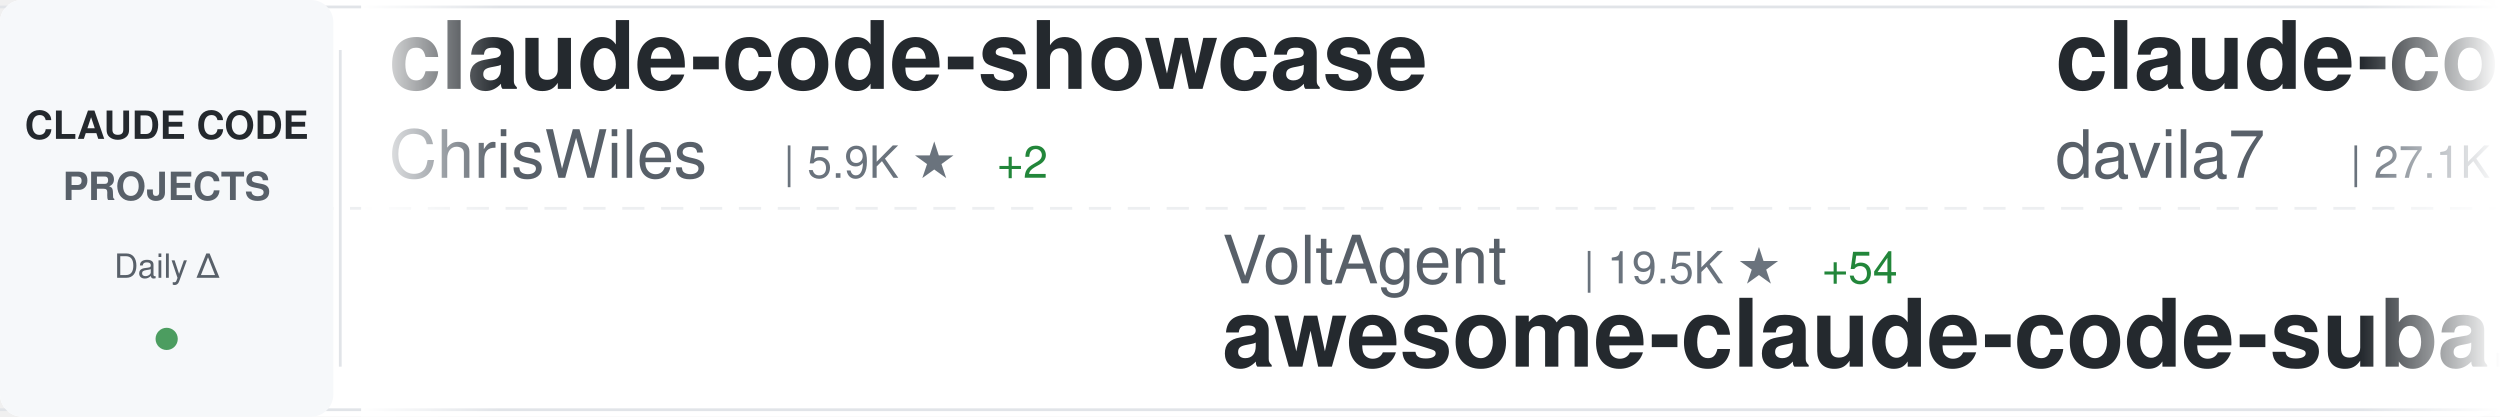
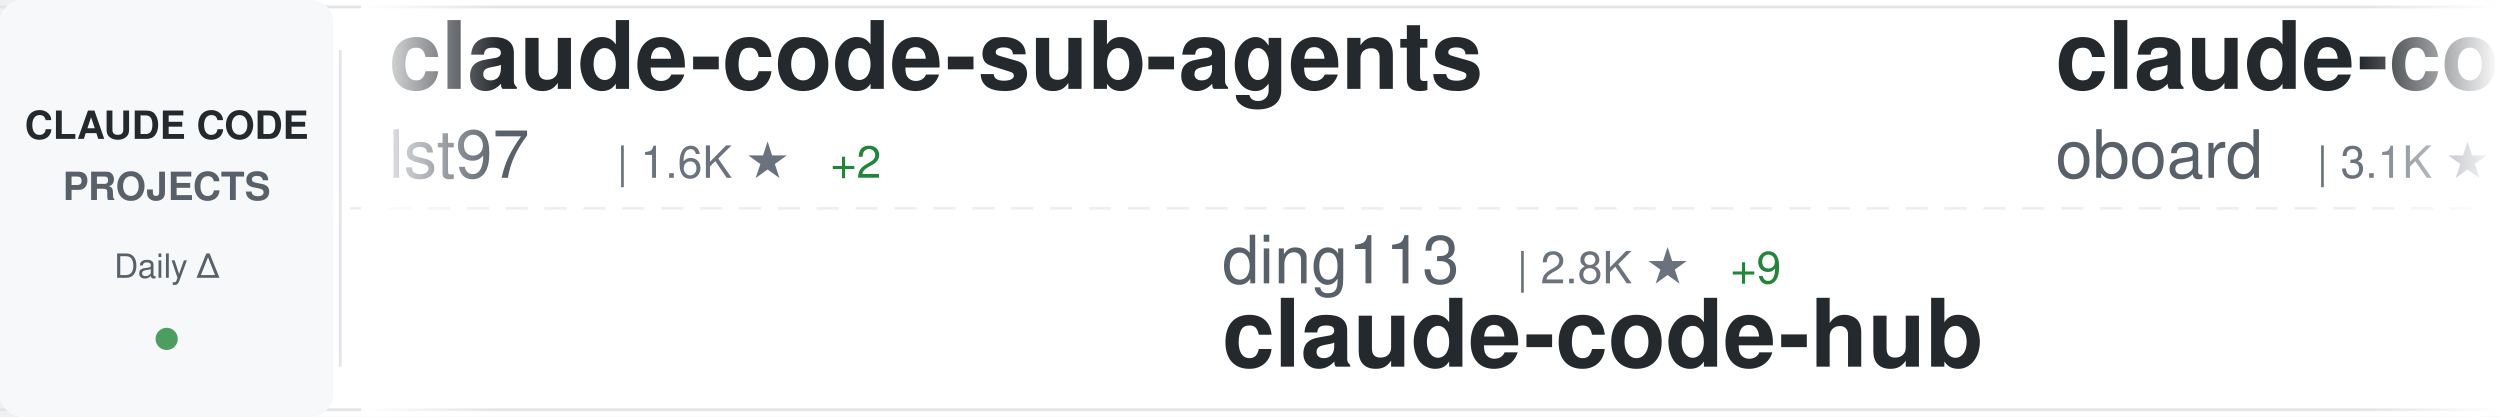
<svg xmlns="http://www.w3.org/2000/svg" width="900" height="150">
  <defs>
    <linearGradient id="awesomeLeftFade" x1="0%" y1="0%" x2="100%" y2="0%">
      <stop offset="0%" style="stop-color:#ffffff;stop-opacity:1" />
      <stop offset="100%" style="stop-color:#ffffff;stop-opacity:0" />
    </linearGradient>
    <linearGradient id="awesomeRightFade" x1="0%" y1="0%" x2="100%" y2="0%">
      <stop offset="0%" style="stop-color:#ffffff;stop-opacity:0" />
      <stop offset="100%" style="stop-color:#ffffff;stop-opacity:1" />
    </linearGradient>
  </defs>
  <rect width="900" height="150" fill="#ffffff" rx="8" />
  <rect x="0" y="2" width="900" height="1" fill="#e1e4e8" />
  <rect x="0" y="147" width="900" height="1" fill="#e1e4e8" />
  <line x1="0" y1="75" x2="900" y2="75" stroke="#e1e4e8" stroke-width="1" stroke-dasharray="8 6" opacity="0.6" />
  <rect x="0" y="0" width="120" height="150" fill="#f6f8fa" rx="8" />
  <text x="60" y="50" font-family="-apple-system, BlinkMacSystemFont, 'Segoe UI', Helvetica, Arial, sans-serif" font-size="14" font-weight="600" fill="#24292e" text-anchor="middle">CLAUDE CODE</text>
  <text x="60" y="72" font-family="-apple-system, BlinkMacSystemFont, 'Segoe UI', Helvetica, Arial, sans-serif" font-size="14" font-weight="600" fill="#586069" text-anchor="middle">PROJECTS</text>
  <text x="60" y="100" font-family="-apple-system, BlinkMacSystemFont, 'Segoe UI', Helvetica, Arial, sans-serif" font-size="12" font-weight="500" fill="#586069" text-anchor="middle">Daily Δ</text>
  <circle cx="60" cy="122" r="4" fill="#22863a" opacity="0.8" />
  <rect x="122" y="18" width="1" height="114" fill="#e1e4e8" />
  <clipPath id="awesomeTickerClip">
    <rect x="130" y="0" width="770" height="150" />
  </clipPath>
  <g clip-path="url(#awesomeTickerClip)">
    <g id="awesomeTickerItems">
      <animateTransform attributeName="transform" attributeType="XML" type="translate" from="0 0" to="-3000 0" dur="54s" repeatCount="indefinite" />
      <g transform="translate(0, 0)">
-         <text x="140" y="32" font-family="-apple-system, BlinkMacSystemFont, 'Segoe UI', Helvetica, Arial, sans-serif" font-size="34" font-weight="600" fill="#24292e">claude-code-showcase</text>
-         <text x="140" y="64" font-family="-apple-system, BlinkMacSystemFont, 'Segoe UI', Helvetica, Arial, sans-serif" font-size="24" font-weight="400" fill="#586069">ChrisWiles</text>
-         <text x="282" y="64" font-family="-apple-system, BlinkMacSystemFont, 'Segoe UI', Helvetica, Arial, sans-serif" font-size="16" font-weight="500" fill="#6a737d">| 5.9K ★</text>
-         <text x="359" y="64" font-family="-apple-system, BlinkMacSystemFont, 'Segoe UI', Helvetica, Arial, sans-serif" font-size="16" font-weight="500" fill="#22863a"> +2</text>
+         <text x="140" y="32" font-family="-apple-system, BlinkMacSystemFont, 'Segoe UI', Helvetica, Arial, sans-serif" font-size="34" font-weight="600" fill="#24292e">claude-code-sub-agents</text>
+         <text x="140" y="64" font-family="-apple-system, BlinkMacSystemFont, 'Segoe UI', Helvetica, Arial, sans-serif" font-size="24" font-weight="400" fill="#586069">lst97</text>
+         <text x="222" y="64" font-family="-apple-system, BlinkMacSystemFont, 'Segoe UI', Helvetica, Arial, sans-serif" font-size="16" font-weight="500" fill="#6a737d">| 1.6K ★</text>
+         <text x="299" y="64" font-family="-apple-system, BlinkMacSystemFont, 'Segoe UI', Helvetica, Arial, sans-serif" font-size="16" font-weight="500" fill="#22863a"> +2</text>
      </g>
      <g transform="translate(300, 0)">
-         <text x="140" y="102" font-family="-apple-system, BlinkMacSystemFont, 'Segoe UI', Helvetica, Arial, sans-serif" font-size="24" font-weight="400" fill="#586069">VoltAgent</text>
-         <text x="270" y="102" font-family="-apple-system, BlinkMacSystemFont, 'Segoe UI', Helvetica, Arial, sans-serif" font-size="16" font-weight="500" fill="#6a737d">| 19.5K ★</text>
-         <text x="356" y="102" font-family="-apple-system, BlinkMacSystemFont, 'Segoe UI', Helvetica, Arial, sans-serif" font-size="16" font-weight="500" fill="#22863a"> +54</text>
-         <text x="140" y="132" font-family="-apple-system, BlinkMacSystemFont, 'Segoe UI', Helvetica, Arial, sans-serif" font-size="34" font-weight="600" fill="#24292e">awesome-claude-code-suba...</text>
+         <text x="140" y="102" font-family="-apple-system, BlinkMacSystemFont, 'Segoe UI', Helvetica, Arial, sans-serif" font-size="24" font-weight="400" fill="#586069">ding113</text>
+         <text x="246" y="102" font-family="-apple-system, BlinkMacSystemFont, 'Segoe UI', Helvetica, Arial, sans-serif" font-size="16" font-weight="500" fill="#6a737d">| 2.8K ★</text>
+         <text x="323" y="102" font-family="-apple-system, BlinkMacSystemFont, 'Segoe UI', Helvetica, Arial, sans-serif" font-size="16" font-weight="500" fill="#22863a"> +9</text>
+         <text x="140" y="132" font-family="-apple-system, BlinkMacSystemFont, 'Segoe UI', Helvetica, Arial, sans-serif" font-size="34" font-weight="600" fill="#24292e">claude-code-hub</text>
      </g>
      <g transform="translate(600, 0)">
-         <text x="140" y="32" font-family="-apple-system, BlinkMacSystemFont, 'Segoe UI', Helvetica, Arial, sans-serif" font-size="34" font-weight="600" fill="#24292e">claude-code-templates</text>
-         <text x="140" y="64" font-family="-apple-system, BlinkMacSystemFont, 'Segoe UI', Helvetica, Arial, sans-serif" font-size="24" font-weight="400" fill="#586069">davila7</text>
-         <text x="246" y="64" font-family="-apple-system, BlinkMacSystemFont, 'Segoe UI', Helvetica, Arial, sans-serif" font-size="16" font-weight="500" fill="#6a737d">| 27.1K ★</text>
-         <text x="332" y="64" font-family="-apple-system, BlinkMacSystemFont, 'Segoe UI', Helvetica, Arial, sans-serif" font-size="16" font-weight="500" fill="#22863a"> +74</text>
+         <text x="140" y="32" font-family="-apple-system, BlinkMacSystemFont, 'Segoe UI', Helvetica, Arial, sans-serif" font-size="34" font-weight="600" fill="#24292e">claude-code-rev</text>
+         <text x="140" y="64" font-family="-apple-system, BlinkMacSystemFont, 'Segoe UI', Helvetica, Arial, sans-serif" font-size="24" font-weight="400" fill="#586069">oboard</text>
+         <text x="234" y="64" font-family="-apple-system, BlinkMacSystemFont, 'Segoe UI', Helvetica, Arial, sans-serif" font-size="16" font-weight="500" fill="#6a737d">| 3.1K ★</text>
+         <text x="311" y="64" font-family="-apple-system, BlinkMacSystemFont, 'Segoe UI', Helvetica, Arial, sans-serif" font-size="16" font-weight="500" fill="#22863a"> +2</text>
      </g>
      <g transform="translate(900, 0)">
-         <text x="140" y="102" font-family="-apple-system, BlinkMacSystemFont, 'Segoe UI', Helvetica, Arial, sans-serif" font-size="24" font-weight="400" fill="#586069">edmund-io</text>
-         <text x="270" y="102" font-family="-apple-system, BlinkMacSystemFont, 'Segoe UI', Helvetica, Arial, sans-serif" font-size="16" font-weight="500" fill="#6a737d">| 1.4K ★</text>
-         <text x="347" y="102" font-family="-apple-system, BlinkMacSystemFont, 'Segoe UI', Helvetica, Arial, sans-serif" font-size="16" font-weight="500" fill="#22863a"> +1</text>
-         <text x="140" y="132" font-family="-apple-system, BlinkMacSystemFont, 'Segoe UI', Helvetica, Arial, sans-serif" font-size="34" font-weight="600" fill="#24292e">edmunds-claude-code</text>
+         <text x="140" y="102" font-family="-apple-system, BlinkMacSystemFont, 'Segoe UI', Helvetica, Arial, sans-serif" font-size="24" font-weight="400" fill="#586069">alirezarezvani</text>
+         <text x="330" y="102" font-family="-apple-system, BlinkMacSystemFont, 'Segoe UI', Helvetica, Arial, sans-serif" font-size="16" font-weight="500" fill="#6a737d">| 14.3K ★</text>
+         <text x="416" y="102" font-family="-apple-system, BlinkMacSystemFont, 'Segoe UI', Helvetica, Arial, sans-serif" font-size="16" font-weight="500" fill="#22863a"> +91</text>
+         <text x="140" y="132" font-family="-apple-system, BlinkMacSystemFont, 'Segoe UI', Helvetica, Arial, sans-serif" font-size="34" font-weight="600" fill="#24292e">claude-skills</text>
      </g>
      <g transform="translate(1200, 0)">
-         <text x="140" y="32" font-family="-apple-system, BlinkMacSystemFont, 'Segoe UI', Helvetica, Arial, sans-serif" font-size="34" font-weight="600" fill="#24292e">ralph-claude-code</text>
-         <text x="140" y="64" font-family="-apple-system, BlinkMacSystemFont, 'Segoe UI', Helvetica, Arial, sans-serif" font-size="24" font-weight="400" fill="#586069">frankbria</text>
-         <text x="270" y="64" font-family="-apple-system, BlinkMacSystemFont, 'Segoe UI', Helvetica, Arial, sans-serif" font-size="16" font-weight="500" fill="#6a737d">| 9.1K ★</text>
-         <text x="347" y="64" font-family="-apple-system, BlinkMacSystemFont, 'Segoe UI', Helvetica, Arial, sans-serif" font-size="16" font-weight="500" fill="#22863a"> +10</text>
+         <text x="140" y="32" font-family="-apple-system, BlinkMacSystemFont, 'Segoe UI', Helvetica, Arial, sans-serif" font-size="34" font-weight="600" fill="#24292e">claude-code-tips</text>
+         <text x="140" y="64" font-family="-apple-system, BlinkMacSystemFont, 'Segoe UI', Helvetica, Arial, sans-serif" font-size="24" font-weight="400" fill="#586069">ykdojo</text>
+         <text x="234" y="64" font-family="-apple-system, BlinkMacSystemFont, 'Segoe UI', Helvetica, Arial, sans-serif" font-size="16" font-weight="500" fill="#6a737d">| 8.2K ★</text>
+         <text x="311" y="64" font-family="-apple-system, BlinkMacSystemFont, 'Segoe UI', Helvetica, Arial, sans-serif" font-size="16" font-weight="500" fill="#22863a"> +16</text>
      </g>
      <g transform="translate(1500, 0)">
        <text x="140" y="102" font-family="-apple-system, BlinkMacSystemFont, 'Segoe UI', Helvetica, Arial, sans-serif" font-size="24" font-weight="400" fill="#586069">sugyan</text>
        <text x="234" y="102" font-family="-apple-system, BlinkMacSystemFont, 'Segoe UI', Helvetica, Arial, sans-serif" font-size="16" font-weight="500" fill="#6a737d">| 1.1K ★</text>
        <text x="311" y="102" font-family="-apple-system, BlinkMacSystemFont, 'Segoe UI', Helvetica, Arial, sans-serif" font-size="16" font-weight="500" fill="#22863a"> +1</text>
        <text x="140" y="132" font-family="-apple-system, BlinkMacSystemFont, 'Segoe UI', Helvetica, Arial, sans-serif" font-size="34" font-weight="600" fill="#24292e">claude-code-webui</text>
      </g>
      <g transform="translate(1800, 0)">
-         <text x="140" y="32" font-family="-apple-system, BlinkMacSystemFont, 'Segoe UI', Helvetica, Arial, sans-serif" font-size="34" font-weight="600" fill="#24292e">claude-code-best-practic...</text>
-         <text x="140" y="64" font-family="-apple-system, BlinkMacSystemFont, 'Segoe UI', Helvetica, Arial, sans-serif" font-size="24" font-weight="400" fill="#586069">shanraisshan</text>
-         <text x="306" y="64" font-family="-apple-system, BlinkMacSystemFont, 'Segoe UI', Helvetica, Arial, sans-serif" font-size="16" font-weight="500" fill="#6a737d">| 52.1K ★</text>
-         <text x="392" y="64" font-family="-apple-system, BlinkMacSystemFont, 'Segoe UI', Helvetica, Arial, sans-serif" font-size="16" font-weight="500" fill="#22863a"> +133</text>
+         <text x="140" y="32" font-family="-apple-system, BlinkMacSystemFont, 'Segoe UI', Helvetica, Arial, sans-serif" font-size="34" font-weight="600" fill="#24292e">Claude-Code-Source-Study</text>
+         <text x="140" y="64" font-family="-apple-system, BlinkMacSystemFont, 'Segoe UI', Helvetica, Arial, sans-serif" font-size="24" font-weight="400" fill="#586069">luyao618</text>
+         <text x="258" y="64" font-family="-apple-system, BlinkMacSystemFont, 'Segoe UI', Helvetica, Arial, sans-serif" font-size="16" font-weight="500" fill="#6a737d">| 1.3K ★</text>
+         <text x="335" y="64" font-family="-apple-system, BlinkMacSystemFont, 'Segoe UI', Helvetica, Arial, sans-serif" font-size="16" font-weight="500" fill="#22863a"> +4</text>
      </g>
      <g transform="translate(2100, 0)">
-         <text x="140" y="102" font-family="-apple-system, BlinkMacSystemFont, 'Segoe UI', Helvetica, Arial, sans-serif" font-size="24" font-weight="400" fill="#586069">ComposioHQ</text>
-         <text x="282" y="102" font-family="-apple-system, BlinkMacSystemFont, 'Segoe UI', Helvetica, Arial, sans-serif" font-size="16" font-weight="500" fill="#6a737d">| 59.0K ★</text>
-         <text x="368" y="102" font-family="-apple-system, BlinkMacSystemFont, 'Segoe UI', Helvetica, Arial, sans-serif" font-size="16" font-weight="500" fill="#22863a"> +152</text>
-         <text x="140" y="132" font-family="-apple-system, BlinkMacSystemFont, 'Segoe UI', Helvetica, Arial, sans-serif" font-size="34" font-weight="600" fill="#24292e">awesome-claude-skills</text>
+         <text x="140" y="102" font-family="-apple-system, BlinkMacSystemFont, 'Segoe UI', Helvetica, Arial, sans-serif" font-size="24" font-weight="400" fill="#586069">AICoderTudou</text>
+         <text x="306" y="102" font-family="-apple-system, BlinkMacSystemFont, 'Segoe UI', Helvetica, Arial, sans-serif" font-size="16" font-weight="500" fill="#6a737d">| 498 ★</text>
+         <text x="374" y="102" font-family="-apple-system, BlinkMacSystemFont, 'Segoe UI', Helvetica, Arial, sans-serif" font-size="16" font-weight="500" fill="#22863a"> +1</text>
+         <text x="140" y="132" font-family="-apple-system, BlinkMacSystemFont, 'Segoe UI', Helvetica, Arial, sans-serif" font-size="34" font-weight="600" fill="#24292e">claude-code-tudou</text>
      </g>
      <g transform="translate(2400, 0)">
-         <text x="140" y="32" font-family="-apple-system, BlinkMacSystemFont, 'Segoe UI', Helvetica, Arial, sans-serif" font-size="34" font-weight="600" fill="#24292e">antigravity-awesome-skil...</text>
-         <text x="140" y="64" font-family="-apple-system, BlinkMacSystemFont, 'Segoe UI', Helvetica, Arial, sans-serif" font-size="24" font-weight="400" fill="#586069">sickn33</text>
-         <text x="246" y="64" font-family="-apple-system, BlinkMacSystemFont, 'Segoe UI', Helvetica, Arial, sans-serif" font-size="16" font-weight="500" fill="#6a737d">| 37.0K ★</text>
-         <text x="332" y="64" font-family="-apple-system, BlinkMacSystemFont, 'Segoe UI', Helvetica, Arial, sans-serif" font-size="16" font-weight="500" fill="#22863a"> +113</text>
+         <text x="140" y="32" font-family="-apple-system, BlinkMacSystemFont, 'Segoe UI', Helvetica, Arial, sans-serif" font-size="34" font-weight="600" fill="#24292e">Auto-claude-code-researc...</text>
+         <text x="140" y="64" font-family="-apple-system, BlinkMacSystemFont, 'Segoe UI', Helvetica, Arial, sans-serif" font-size="24" font-weight="400" fill="#586069">wanshuiyin</text>
+         <text x="282" y="64" font-family="-apple-system, BlinkMacSystemFont, 'Segoe UI', Helvetica, Arial, sans-serif" font-size="16" font-weight="500" fill="#6a737d">| 8.6K ★</text>
+         <text x="359" y="64" font-family="-apple-system, BlinkMacSystemFont, 'Segoe UI', Helvetica, Arial, sans-serif" font-size="16" font-weight="500" fill="#22863a"> +77</text>
      </g>
      <g transform="translate(2700, 0)">
-         <text x="140" y="102" font-family="-apple-system, BlinkMacSystemFont, 'Segoe UI', Helvetica, Arial, sans-serif" font-size="24" font-weight="400" fill="#586069">centminmod</text>
-         <text x="282" y="102" font-family="-apple-system, BlinkMacSystemFont, 'Segoe UI', Helvetica, Arial, sans-serif" font-size="16" font-weight="500" fill="#6a737d">| 2.3K ★</text>
-         <text x="359" y="102" font-family="-apple-system, BlinkMacSystemFont, 'Segoe UI', Helvetica, Arial, sans-serif" font-size="16" font-weight="500" fill="#22863a"> +4</text>
-         <text x="140" y="132" font-family="-apple-system, BlinkMacSystemFont, 'Segoe UI', Helvetica, Arial, sans-serif" font-size="34" font-weight="600" fill="#24292e">my-claude-code-setup</text>
+         <text x="140" y="102" font-family="-apple-system, BlinkMacSystemFont, 'Segoe UI', Helvetica, Arial, sans-serif" font-size="24" font-weight="400" fill="#586069">snarktank</text>
+         <text x="270" y="102" font-family="-apple-system, BlinkMacSystemFont, 'Segoe UI', Helvetica, Arial, sans-serif" font-size="16" font-weight="500" fill="#6a737d">| 18.8K ★</text>
+         <text x="356" y="102" font-family="-apple-system, BlinkMacSystemFont, 'Segoe UI', Helvetica, Arial, sans-serif" font-size="16" font-weight="500" fill="#22863a"> +37</text>
+         <text x="140" y="132" font-family="-apple-system, BlinkMacSystemFont, 'Segoe UI', Helvetica, Arial, sans-serif" font-size="34" font-weight="600" fill="#24292e">ralph</text>
      </g>
      <g transform="translate(3000, 0)">
-         <text x="140" y="32" font-family="-apple-system, BlinkMacSystemFont, 'Segoe UI', Helvetica, Arial, sans-serif" font-size="34" font-weight="600" fill="#24292e">claude-code-showcase</text>
-         <text x="140" y="64" font-family="-apple-system, BlinkMacSystemFont, 'Segoe UI', Helvetica, Arial, sans-serif" font-size="24" font-weight="400" fill="#586069">ChrisWiles</text>
-         <text x="282" y="64" font-family="-apple-system, BlinkMacSystemFont, 'Segoe UI', Helvetica, Arial, sans-serif" font-size="16" font-weight="500" fill="#6a737d">| 5.9K ★</text>
-         <text x="359" y="64" font-family="-apple-system, BlinkMacSystemFont, 'Segoe UI', Helvetica, Arial, sans-serif" font-size="16" font-weight="500" fill="#22863a"> +2</text>
+         <text x="140" y="32" font-family="-apple-system, BlinkMacSystemFont, 'Segoe UI', Helvetica, Arial, sans-serif" font-size="34" font-weight="600" fill="#24292e">claude-code-sub-agents</text>
+         <text x="140" y="64" font-family="-apple-system, BlinkMacSystemFont, 'Segoe UI', Helvetica, Arial, sans-serif" font-size="24" font-weight="400" fill="#586069">lst97</text>
+         <text x="222" y="64" font-family="-apple-system, BlinkMacSystemFont, 'Segoe UI', Helvetica, Arial, sans-serif" font-size="16" font-weight="500" fill="#6a737d">| 1.6K ★</text>
+         <text x="299" y="64" font-family="-apple-system, BlinkMacSystemFont, 'Segoe UI', Helvetica, Arial, sans-serif" font-size="16" font-weight="500" fill="#22863a"> +2</text>
      </g>
      <g transform="translate(3300, 0)">
-         <text x="140" y="102" font-family="-apple-system, BlinkMacSystemFont, 'Segoe UI', Helvetica, Arial, sans-serif" font-size="24" font-weight="400" fill="#586069">VoltAgent</text>
-         <text x="270" y="102" font-family="-apple-system, BlinkMacSystemFont, 'Segoe UI', Helvetica, Arial, sans-serif" font-size="16" font-weight="500" fill="#6a737d">| 19.5K ★</text>
-         <text x="356" y="102" font-family="-apple-system, BlinkMacSystemFont, 'Segoe UI', Helvetica, Arial, sans-serif" font-size="16" font-weight="500" fill="#22863a"> +54</text>
-         <text x="140" y="132" font-family="-apple-system, BlinkMacSystemFont, 'Segoe UI', Helvetica, Arial, sans-serif" font-size="34" font-weight="600" fill="#24292e">awesome-claude-code-suba...</text>
+         <text x="140" y="102" font-family="-apple-system, BlinkMacSystemFont, 'Segoe UI', Helvetica, Arial, sans-serif" font-size="24" font-weight="400" fill="#586069">ding113</text>
+         <text x="246" y="102" font-family="-apple-system, BlinkMacSystemFont, 'Segoe UI', Helvetica, Arial, sans-serif" font-size="16" font-weight="500" fill="#6a737d">| 2.8K ★</text>
+         <text x="323" y="102" font-family="-apple-system, BlinkMacSystemFont, 'Segoe UI', Helvetica, Arial, sans-serif" font-size="16" font-weight="500" fill="#22863a"> +9</text>
+         <text x="140" y="132" font-family="-apple-system, BlinkMacSystemFont, 'Segoe UI', Helvetica, Arial, sans-serif" font-size="34" font-weight="600" fill="#24292e">claude-code-hub</text>
      </g>
      <g transform="translate(3600, 0)">
-         <text x="140" y="32" font-family="-apple-system, BlinkMacSystemFont, 'Segoe UI', Helvetica, Arial, sans-serif" font-size="34" font-weight="600" fill="#24292e">claude-code-templates</text>
-         <text x="140" y="64" font-family="-apple-system, BlinkMacSystemFont, 'Segoe UI', Helvetica, Arial, sans-serif" font-size="24" font-weight="400" fill="#586069">davila7</text>
-         <text x="246" y="64" font-family="-apple-system, BlinkMacSystemFont, 'Segoe UI', Helvetica, Arial, sans-serif" font-size="16" font-weight="500" fill="#6a737d">| 27.1K ★</text>
-         <text x="332" y="64" font-family="-apple-system, BlinkMacSystemFont, 'Segoe UI', Helvetica, Arial, sans-serif" font-size="16" font-weight="500" fill="#22863a"> +74</text>
+         <text x="140" y="32" font-family="-apple-system, BlinkMacSystemFont, 'Segoe UI', Helvetica, Arial, sans-serif" font-size="34" font-weight="600" fill="#24292e">claude-code-rev</text>
+         <text x="140" y="64" font-family="-apple-system, BlinkMacSystemFont, 'Segoe UI', Helvetica, Arial, sans-serif" font-size="24" font-weight="400" fill="#586069">oboard</text>
+         <text x="234" y="64" font-family="-apple-system, BlinkMacSystemFont, 'Segoe UI', Helvetica, Arial, sans-serif" font-size="16" font-weight="500" fill="#6a737d">| 3.1K ★</text>
+         <text x="311" y="64" font-family="-apple-system, BlinkMacSystemFont, 'Segoe UI', Helvetica, Arial, sans-serif" font-size="16" font-weight="500" fill="#22863a"> +2</text>
      </g>
      <g transform="translate(3900, 0)">
-         <text x="140" y="102" font-family="-apple-system, BlinkMacSystemFont, 'Segoe UI', Helvetica, Arial, sans-serif" font-size="24" font-weight="400" fill="#586069">edmund-io</text>
-         <text x="270" y="102" font-family="-apple-system, BlinkMacSystemFont, 'Segoe UI', Helvetica, Arial, sans-serif" font-size="16" font-weight="500" fill="#6a737d">| 1.4K ★</text>
-         <text x="347" y="102" font-family="-apple-system, BlinkMacSystemFont, 'Segoe UI', Helvetica, Arial, sans-serif" font-size="16" font-weight="500" fill="#22863a"> +1</text>
-         <text x="140" y="132" font-family="-apple-system, BlinkMacSystemFont, 'Segoe UI', Helvetica, Arial, sans-serif" font-size="34" font-weight="600" fill="#24292e">edmunds-claude-code</text>
+         <text x="140" y="102" font-family="-apple-system, BlinkMacSystemFont, 'Segoe UI', Helvetica, Arial, sans-serif" font-size="24" font-weight="400" fill="#586069">alirezarezvani</text>
+         <text x="330" y="102" font-family="-apple-system, BlinkMacSystemFont, 'Segoe UI', Helvetica, Arial, sans-serif" font-size="16" font-weight="500" fill="#6a737d">| 14.3K ★</text>
+         <text x="416" y="102" font-family="-apple-system, BlinkMacSystemFont, 'Segoe UI', Helvetica, Arial, sans-serif" font-size="16" font-weight="500" fill="#22863a"> +91</text>
+         <text x="140" y="132" font-family="-apple-system, BlinkMacSystemFont, 'Segoe UI', Helvetica, Arial, sans-serif" font-size="34" font-weight="600" fill="#24292e">claude-skills</text>
      </g>
    </g>
  </g>
  <rect x="130" y="0" width="50" height="150" fill="url(#awesomeLeftFade)" />
  <rect x="850" y="0" width="50" height="150" fill="url(#awesomeRightFade)" />
</svg>
